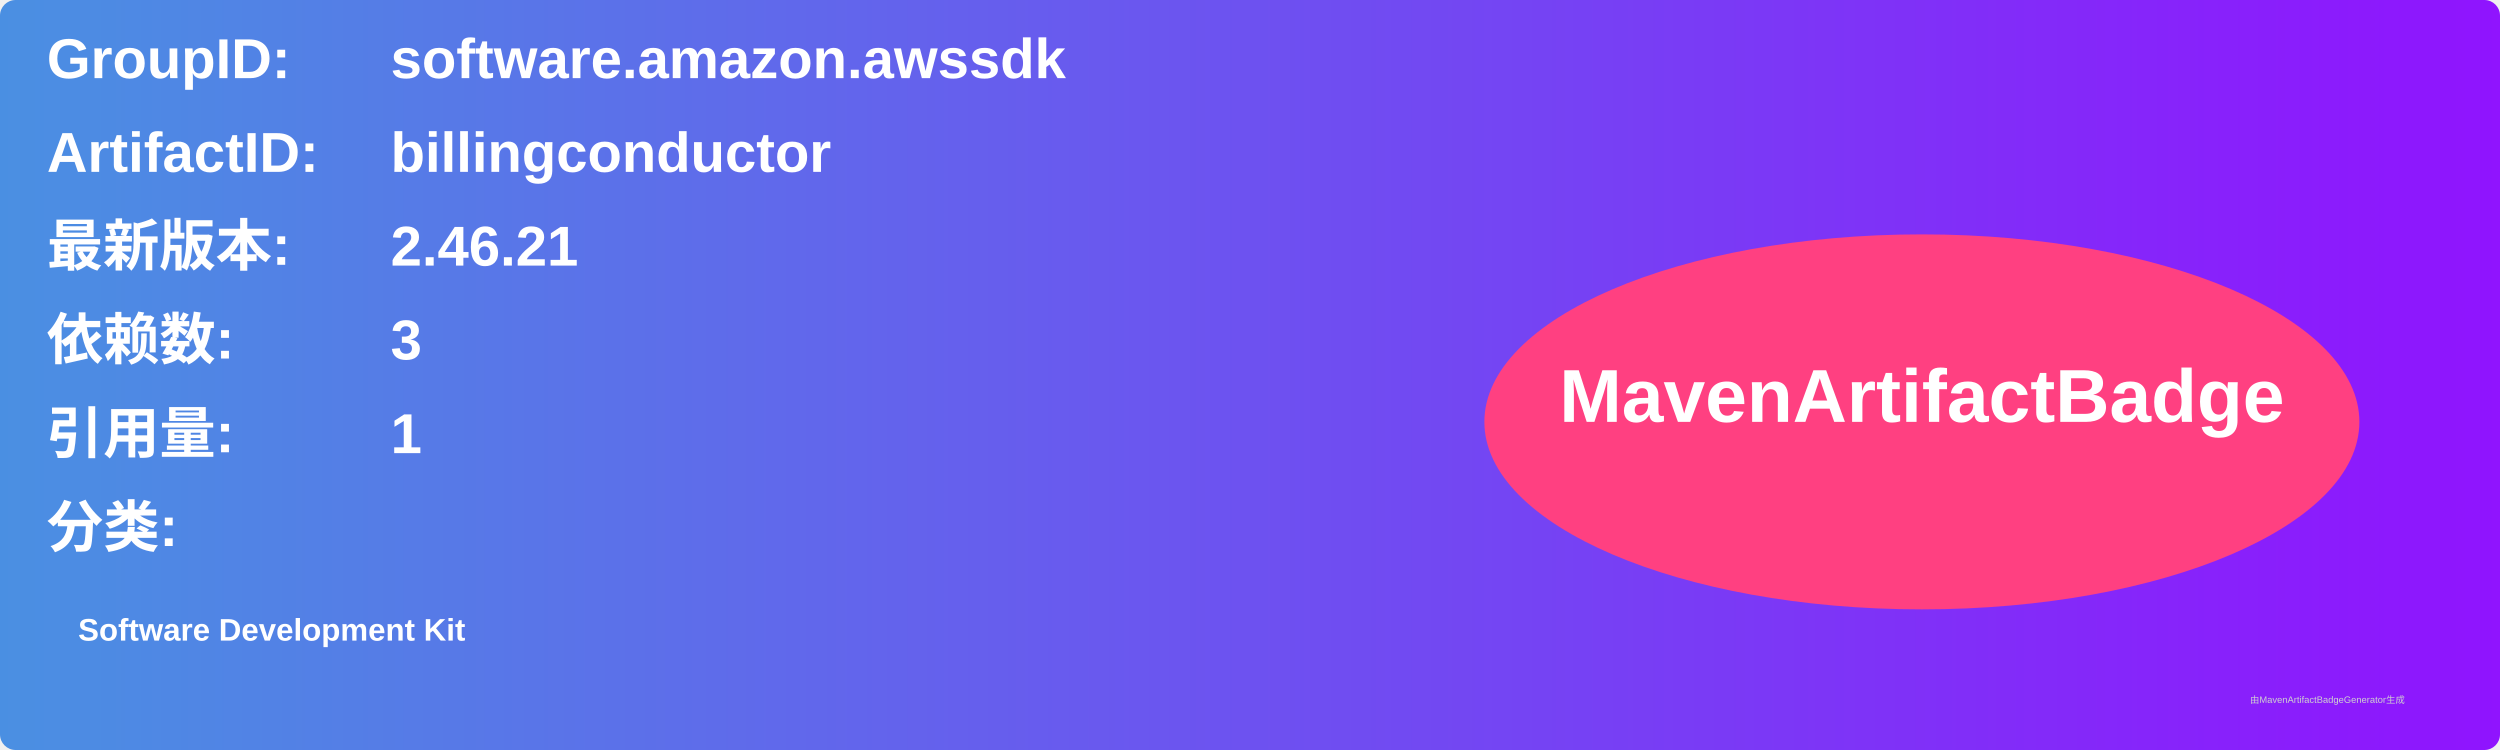
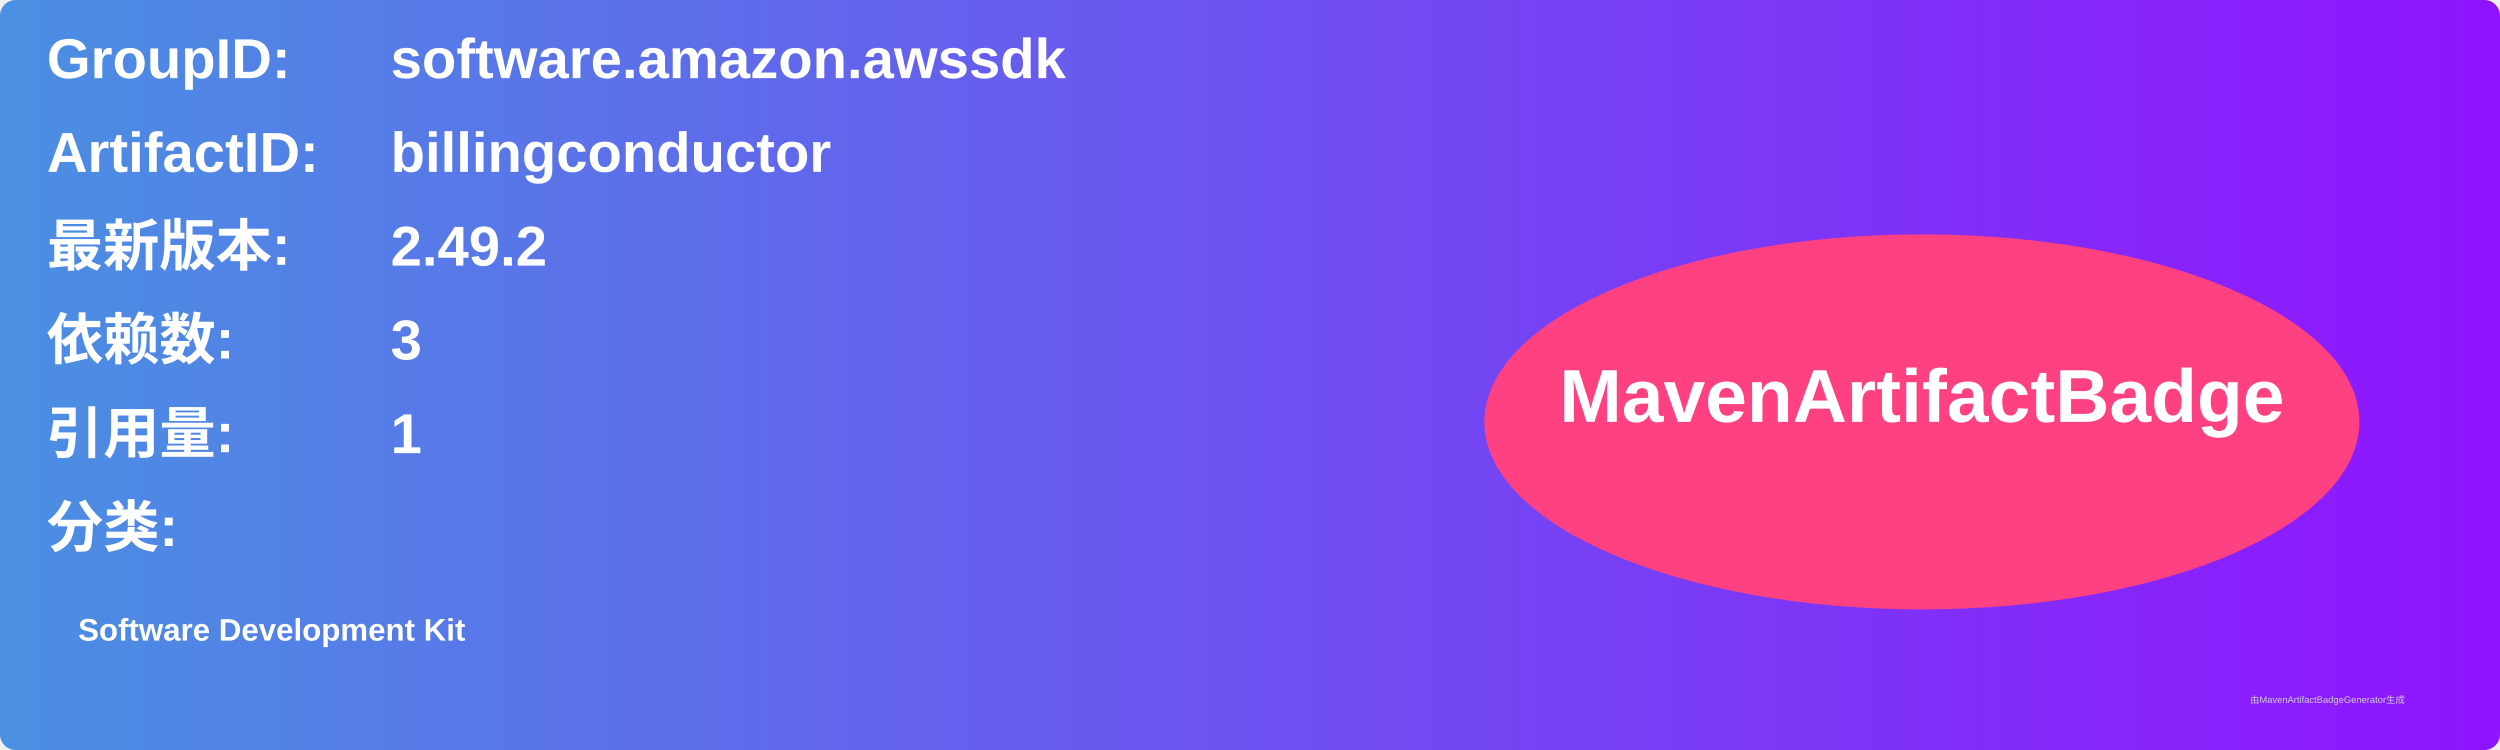
<svg xmlns="http://www.w3.org/2000/svg" width="800" height="240" viewBox="0 0 800 240">
  <linearGradient id="grad" x1="0%" y1="0%" x2="100%" y2="0%">
    <stop offset="0%" stop-color="#4a90e2" />
    <stop offset="100%" stop-color="#9013fe" />
  </linearGradient>
  <rect width="100%" height="100%" rx="5" ry="5" fill="url(#grad)" />
  <g transform="translate(15, 15)">
    <text x="0" y="10" font-family="Arial" font-size="18" fill="white" font-weight="bold" width="260">GroupID:</text>
    <text x="110" y="10" font-family="Arial" font-size="18" fill="white" font-weight="bold" width="460">software.amazon.awssdk</text>
    <text x="0" y="40" font-family="Arial" font-size="18" fill="white" font-weight="bold" width="260">ArtifactID:</text>
    <text x="110" y="40" font-family="Arial" font-size="18" fill="white" font-weight="bold" width="460">billingconductor</text>
    <text x="0" y="70" font-family="Arial" font-size="18" fill="white" font-weight="bold">最新版本:</text>
    <text x="110" y="70" font-family="Arial" font-size="18" fill="white" font-weight="bold">
-       <tspan font-weight="bold">2.46.21</tspan>
+       <tspan font-weight="bold">2.49.2</tspan>
    </text>
    <text x="0" y="100" font-family="Arial" font-size="18" fill="white" font-weight="bold">依赖数: </text>
    <text x="110" y="100" font-family="Arial" font-size="18" fill="white">
      <tspan font-weight="bold">3</tspan>
    </text>
    <text x="0" y="130" font-family="Arial" font-size="18" fill="white" font-weight="bold">引用量: </text>
    <text x="110" y="130" font-family="Arial" font-size="18" fill="white">
      <tspan font-weight="bold">1</tspan>
    </text>
    <text x="0" y="160" font-family="Arial" font-size="18" fill="white" font-weight="bold">分类:</text>
    <text x="10" y="190" font-family="Arial" font-size="10" fill="white">
      <tspan font-weight="bold">Software Development Kit</tspan>
    </text>
    <ellipse cx="600" cy="120" rx="140" ry="60" fill="#ff4081" />
    <text x="600" y="120" text-anchor="middle" font-family="Arial" font-size="24" fill="white" font-weight="bold">MavenArtifactBadge</text>
  </g>
  <text x="720" y="225" font-family="Arial" font-size="3" fill="#d0d0d0">由MavenArtifactBadgeGenerator生成</text>
</svg>
